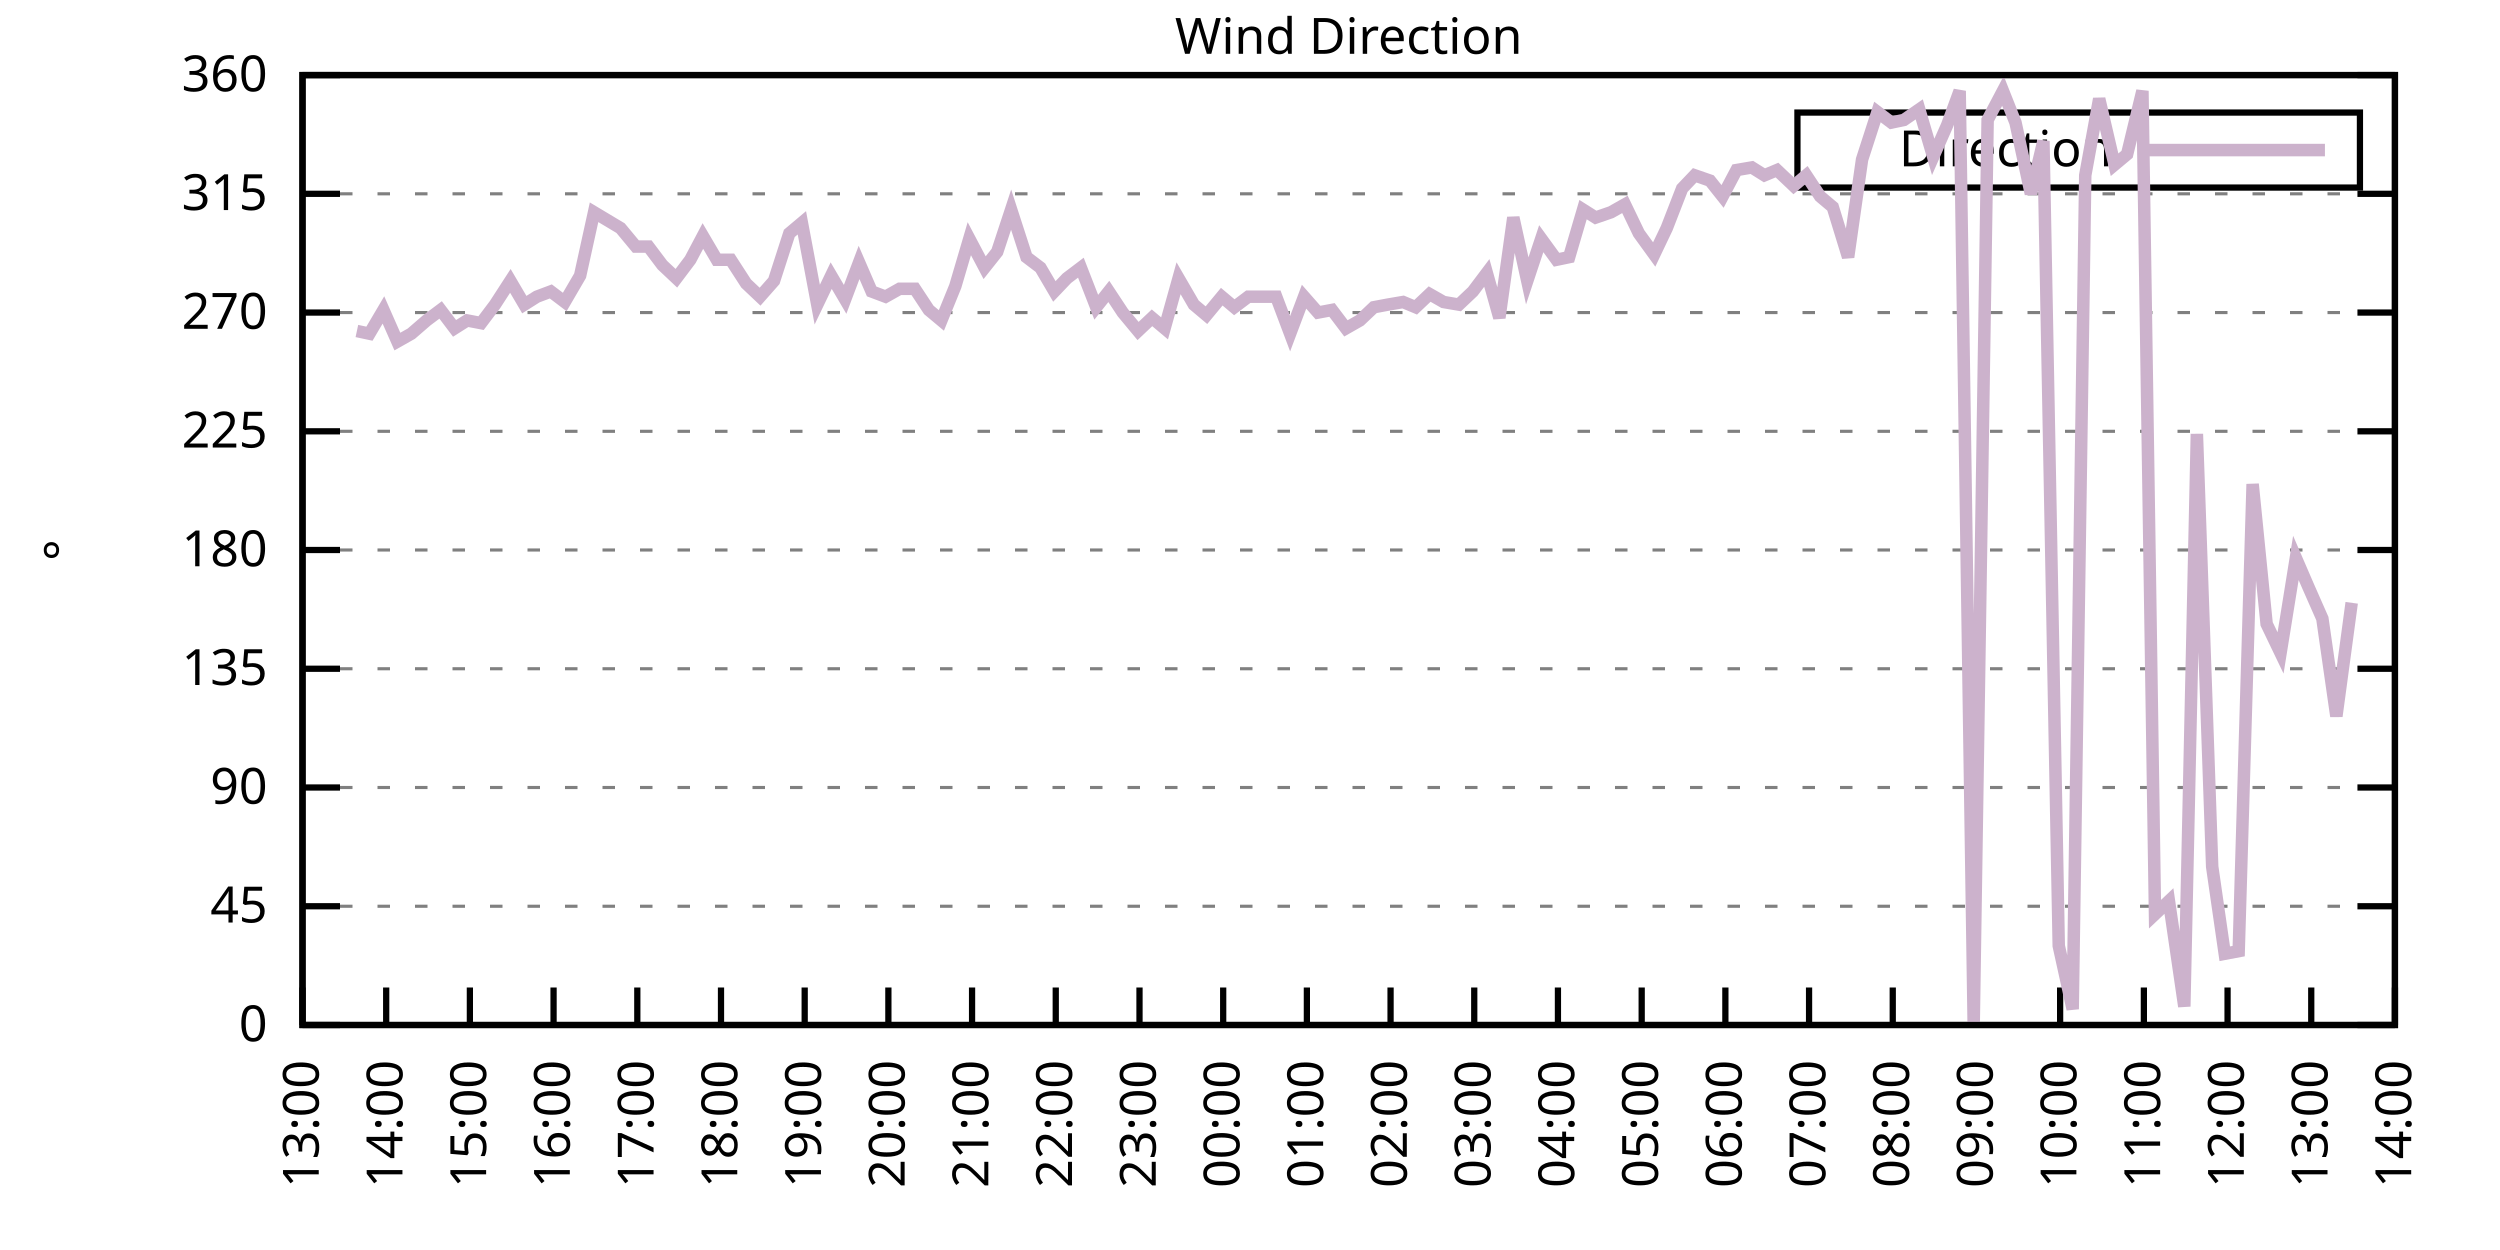
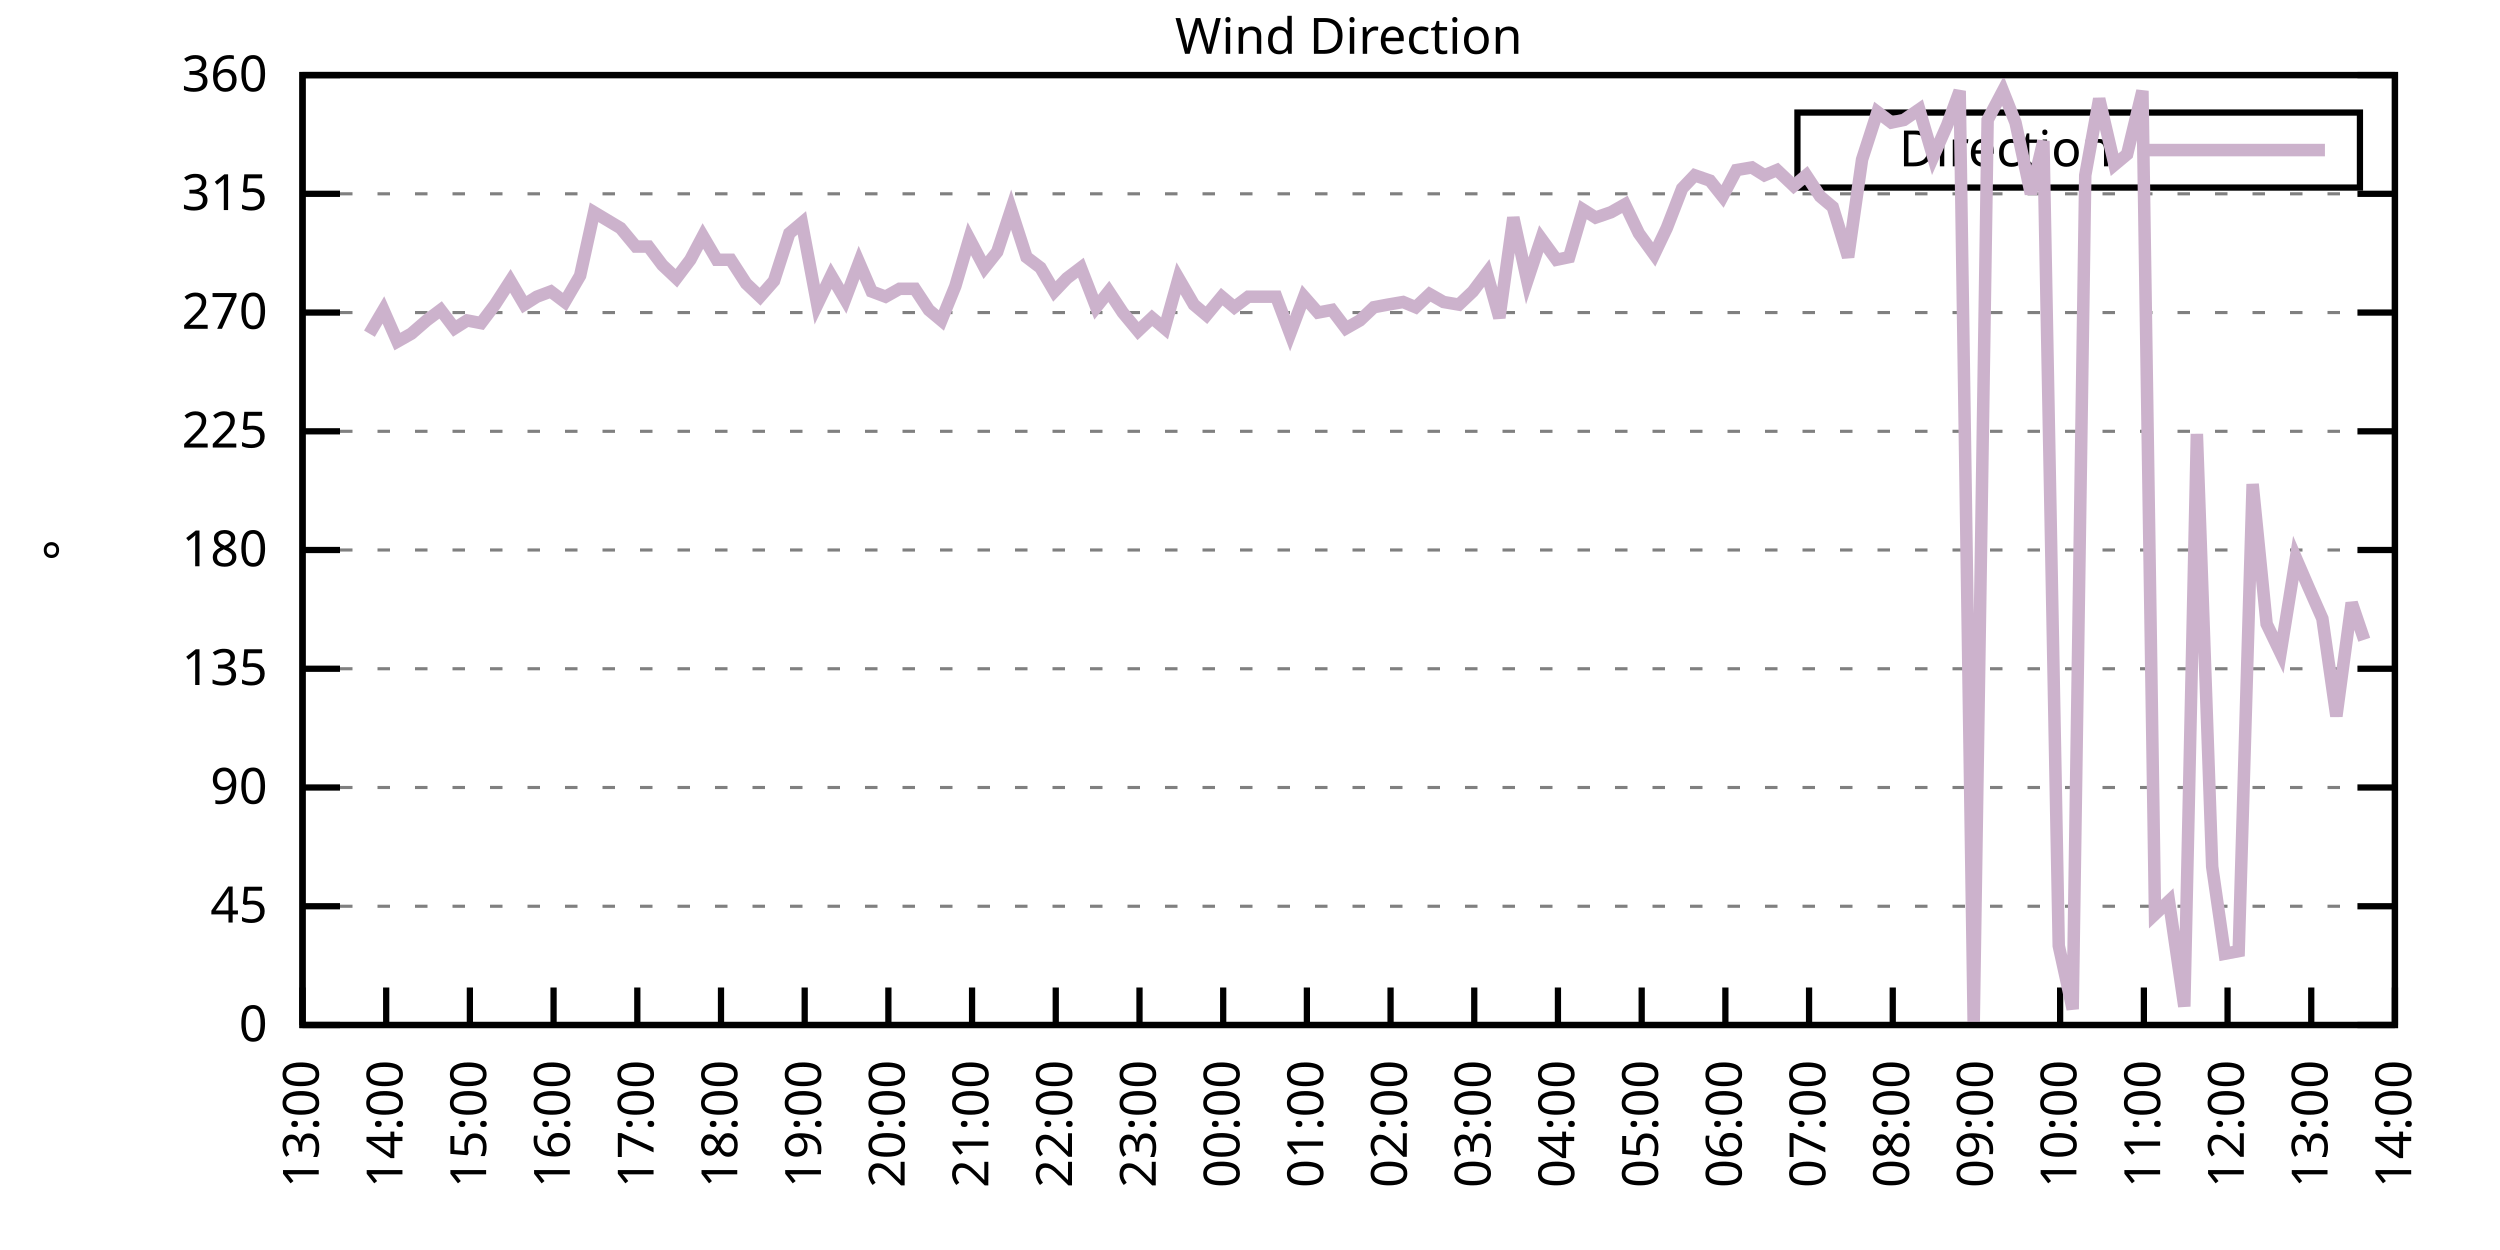
<svg xmlns="http://www.w3.org/2000/svg" xmlns:xlink="http://www.w3.org/1999/xlink" width="400" height="200" viewBox="0 0 400 200">
  <g id="gnuplot_canvas">
    <rect x="0" y="0" width="400" height="200" fill="none" />
    <defs>
      <circle id="gpDot" r="0.5" stroke-width="0.5" stroke="currentColor" />
      <path id="gpPt0" stroke-width="0.333" stroke="currentColor" d="M-1,0 h2 M0,-1 v2" />
      <path id="gpPt1" stroke-width="0.333" stroke="currentColor" d="M-1,-1 L1,1 M1,-1 L-1,1" />
      <path id="gpPt2" stroke-width="0.333" stroke="currentColor" d="M-1,0 L1,0 M0,-1 L0,1 M-1,-1 L1,1 M-1,1 L1,-1" />
      <rect id="gpPt3" stroke-width="0.333" stroke="currentColor" x="-1" y="-1" width="2" height="2" />
      <rect id="gpPt4" stroke-width="0.333" stroke="currentColor" fill="currentColor" x="-1" y="-1" width="2" height="2" />
      <circle id="gpPt5" stroke-width="0.333" stroke="currentColor" cx="0" cy="0" r="1" />
      <use xlink:href="#gpPt5" id="gpPt6" fill="currentColor" stroke="none" />
      <path id="gpPt7" stroke-width="0.333" stroke="currentColor" d="M0,-1.33 L-1.33,0.67 L1.33,0.67 z" />
      <use xlink:href="#gpPt7" id="gpPt8" fill="currentColor" stroke="none" />
      <use xlink:href="#gpPt7" id="gpPt9" stroke="currentColor" transform="rotate(180)" />
      <use xlink:href="#gpPt9" id="gpPt10" fill="currentColor" stroke="none" />
      <use xlink:href="#gpPt3" id="gpPt11" stroke="currentColor" transform="rotate(45)" />
      <use xlink:href="#gpPt11" id="gpPt12" fill="currentColor" stroke="none" />
      <path id="gpPt13" stroke-width="0.333" stroke="currentColor" d="M0,1.330 L1.265,0.411 L0.782,-1.067 L-0.782,-1.076 L-1.265,0.411 z" />
      <use xlink:href="#gpPt13" id="gpPt14" fill="currentColor" stroke="none" />
      <filter id="textbox" filterUnits="objectBoundingBox" x="0" y="0" height="1" width="1">
        <feFlood flood-color="white" flood-opacity="1" result="bgnd" />
        <feComposite in="SourceGraphic" in2="bgnd" operator="atop" />
      </filter>
      <filter id="greybox" filterUnits="objectBoundingBox" x="0" y="0" height="1" width="1">
        <feFlood flood-color="lightgrey" flood-opacity="1" result="grey" />
        <feComposite in="SourceGraphic" in2="grey" operator="atop" />
      </filter>
    </defs>
    <g fill="none" color="white" stroke="currentColor" stroke-width="1.00" stroke-linecap="butt" stroke-linejoin="miter">
</g>
    <g fill="none" color="black" stroke="currentColor" stroke-width="1.00" stroke-linecap="butt" stroke-linejoin="miter">
      <g stroke="none" shape-rendering="crispEdges">
        <polygon fill="rgb(255, 255, 255)" points="48.40,164.00 383.18,164.00 383.18,12.02 48.40,12.02 " />
      </g>
    </g>
    <g fill="none" color="black" stroke="currentColor" stroke-width="1.00" stroke-linecap="butt" stroke-linejoin="miter">
</g>
    <g fill="none" color="black" stroke="black" stroke-width="0.50" stroke-linecap="butt" stroke-linejoin="miter">
</g>
    <g fill="none" color="gray" stroke="currentColor" stroke-width="0.50" stroke-linecap="butt" stroke-linejoin="miter">
      <path stroke="gray" stroke-dasharray="2,4" class="gridline" d="M48.40,164.00 L383.19,164.00  " />
    </g>
    <g fill="none" color="gray" stroke="gray" stroke-width="1.00" stroke-linecap="butt" stroke-linejoin="miter">
</g>
    <g fill="none" color="black" stroke="currentColor" stroke-width="1.00" stroke-linecap="butt" stroke-linejoin="miter">
      <path stroke="black" d="M48.40,164.00 L54.40,164.00 M383.19,164.00 L377.19,164.00  " />
      <g transform="translate(42.80,166.60)" stroke="none" fill="black" font-family="Sans" font-size="8.00" text-anchor="end">
        <text>
          <tspan font-family="Sans"> 0</tspan>
        </text>
      </g>
    </g>
    <g fill="none" color="black" stroke="currentColor" stroke-width="1.00" stroke-linecap="butt" stroke-linejoin="miter">
</g>
    <g fill="none" color="black" stroke="black" stroke-width="0.50" stroke-linecap="butt" stroke-linejoin="miter">
</g>
    <g fill="none" color="gray" stroke="currentColor" stroke-width="0.50" stroke-linecap="butt" stroke-linejoin="miter">
      <path stroke="gray" stroke-dasharray="2,4" class="gridline" d="M48.40,145.00 L383.19,145.00  " />
    </g>
    <g fill="none" color="gray" stroke="gray" stroke-width="1.00" stroke-linecap="butt" stroke-linejoin="miter">
</g>
    <g fill="none" color="black" stroke="currentColor" stroke-width="1.00" stroke-linecap="butt" stroke-linejoin="miter">
      <path stroke="black" d="M48.40,145.00 L54.40,145.00 M383.19,145.00 L377.19,145.00  " />
      <g transform="translate(42.80,147.60)" stroke="none" fill="black" font-family="Sans" font-size="8.00" text-anchor="end">
        <text>
          <tspan font-family="Sans"> 45</tspan>
        </text>
      </g>
    </g>
    <g fill="none" color="black" stroke="currentColor" stroke-width="1.00" stroke-linecap="butt" stroke-linejoin="miter">
</g>
    <g fill="none" color="black" stroke="black" stroke-width="0.50" stroke-linecap="butt" stroke-linejoin="miter">
</g>
    <g fill="none" color="gray" stroke="currentColor" stroke-width="0.50" stroke-linecap="butt" stroke-linejoin="miter">
      <path stroke="gray" stroke-dasharray="2,4" class="gridline" d="M48.40,126.00 L383.19,126.00  " />
    </g>
    <g fill="none" color="gray" stroke="gray" stroke-width="1.00" stroke-linecap="butt" stroke-linejoin="miter">
</g>
    <g fill="none" color="black" stroke="currentColor" stroke-width="1.00" stroke-linecap="butt" stroke-linejoin="miter">
      <path stroke="black" d="M48.40,126.00 L54.40,126.00 M383.19,126.00 L377.19,126.00  " />
      <g transform="translate(42.80,128.60)" stroke="none" fill="black" font-family="Sans" font-size="8.00" text-anchor="end">
        <text>
          <tspan font-family="Sans"> 90</tspan>
        </text>
      </g>
    </g>
    <g fill="none" color="black" stroke="currentColor" stroke-width="1.00" stroke-linecap="butt" stroke-linejoin="miter">
</g>
    <g fill="none" color="black" stroke="black" stroke-width="0.50" stroke-linecap="butt" stroke-linejoin="miter">
</g>
    <g fill="none" color="gray" stroke="currentColor" stroke-width="0.50" stroke-linecap="butt" stroke-linejoin="miter">
      <path stroke="gray" stroke-dasharray="2,4" class="gridline" d="M48.40,107.00 L383.19,107.00  " />
    </g>
    <g fill="none" color="gray" stroke="gray" stroke-width="1.00" stroke-linecap="butt" stroke-linejoin="miter">
</g>
    <g fill="none" color="black" stroke="currentColor" stroke-width="1.00" stroke-linecap="butt" stroke-linejoin="miter">
      <path stroke="black" d="M48.40,107.00 L54.40,107.00 M383.19,107.00 L377.19,107.00  " />
      <g transform="translate(42.80,109.60)" stroke="none" fill="black" font-family="Sans" font-size="8.00" text-anchor="end">
        <text>
          <tspan font-family="Sans"> 135</tspan>
        </text>
      </g>
    </g>
    <g fill="none" color="black" stroke="currentColor" stroke-width="1.00" stroke-linecap="butt" stroke-linejoin="miter">
</g>
    <g fill="none" color="black" stroke="black" stroke-width="0.50" stroke-linecap="butt" stroke-linejoin="miter">
</g>
    <g fill="none" color="gray" stroke="currentColor" stroke-width="0.50" stroke-linecap="butt" stroke-linejoin="miter">
      <path stroke="gray" stroke-dasharray="2,4" class="gridline" d="M48.40,88.00 L383.19,88.00  " />
    </g>
    <g fill="none" color="gray" stroke="gray" stroke-width="1.00" stroke-linecap="butt" stroke-linejoin="miter">
</g>
    <g fill="none" color="black" stroke="currentColor" stroke-width="1.00" stroke-linecap="butt" stroke-linejoin="miter">
      <path stroke="black" d="M48.40,88.00 L54.40,88.00 M383.19,88.00 L377.19,88.00  " />
      <g transform="translate(42.80,90.60)" stroke="none" fill="black" font-family="Sans" font-size="8.00" text-anchor="end">
        <text>
          <tspan font-family="Sans"> 180</tspan>
        </text>
      </g>
    </g>
    <g fill="none" color="black" stroke="currentColor" stroke-width="1.00" stroke-linecap="butt" stroke-linejoin="miter">
</g>
    <g fill="none" color="black" stroke="black" stroke-width="0.50" stroke-linecap="butt" stroke-linejoin="miter">
</g>
    <g fill="none" color="gray" stroke="currentColor" stroke-width="0.50" stroke-linecap="butt" stroke-linejoin="miter">
      <path stroke="gray" stroke-dasharray="2,4" class="gridline" d="M48.40,69.01 L383.19,69.01  " />
    </g>
    <g fill="none" color="gray" stroke="gray" stroke-width="1.00" stroke-linecap="butt" stroke-linejoin="miter">
</g>
    <g fill="none" color="black" stroke="currentColor" stroke-width="1.00" stroke-linecap="butt" stroke-linejoin="miter">
      <path stroke="black" d="M48.40,69.01 L54.40,69.01 M383.19,69.01 L377.19,69.01  " />
      <g transform="translate(42.80,71.61)" stroke="none" fill="black" font-family="Sans" font-size="8.00" text-anchor="end">
        <text>
          <tspan font-family="Sans"> 225</tspan>
        </text>
      </g>
    </g>
    <g fill="none" color="black" stroke="currentColor" stroke-width="1.00" stroke-linecap="butt" stroke-linejoin="miter">
</g>
    <g fill="none" color="black" stroke="black" stroke-width="0.50" stroke-linecap="butt" stroke-linejoin="miter">
</g>
    <g fill="none" color="gray" stroke="currentColor" stroke-width="0.50" stroke-linecap="butt" stroke-linejoin="miter">
      <path stroke="gray" stroke-dasharray="2,4" class="gridline" d="M48.40,50.01 L383.19,50.01  " />
    </g>
    <g fill="none" color="gray" stroke="gray" stroke-width="1.00" stroke-linecap="butt" stroke-linejoin="miter">
</g>
    <g fill="none" color="black" stroke="currentColor" stroke-width="1.00" stroke-linecap="butt" stroke-linejoin="miter">
      <path stroke="black" d="M48.40,50.01 L54.40,50.01 M383.19,50.01 L377.19,50.01  " />
      <g transform="translate(42.80,52.61)" stroke="none" fill="black" font-family="Sans" font-size="8.00" text-anchor="end">
        <text>
          <tspan font-family="Sans"> 270</tspan>
        </text>
      </g>
    </g>
    <g fill="none" color="black" stroke="currentColor" stroke-width="1.00" stroke-linecap="butt" stroke-linejoin="miter">
</g>
    <g fill="none" color="black" stroke="black" stroke-width="0.50" stroke-linecap="butt" stroke-linejoin="miter">
</g>
    <g fill="none" color="gray" stroke="currentColor" stroke-width="0.50" stroke-linecap="butt" stroke-linejoin="miter">
      <path stroke="gray" stroke-dasharray="2,4" class="gridline" d="M48.40,31.01 L383.19,31.01  " />
    </g>
    <g fill="none" color="gray" stroke="gray" stroke-width="1.00" stroke-linecap="butt" stroke-linejoin="miter">
</g>
    <g fill="none" color="black" stroke="currentColor" stroke-width="1.00" stroke-linecap="butt" stroke-linejoin="miter">
      <path stroke="black" d="M48.40,31.01 L54.40,31.01 M383.19,31.01 L377.19,31.01  " />
      <g transform="translate(42.80,33.61)" stroke="none" fill="black" font-family="Sans" font-size="8.00" text-anchor="end">
        <text>
          <tspan font-family="Sans"> 315</tspan>
        </text>
      </g>
    </g>
    <g fill="none" color="black" stroke="currentColor" stroke-width="1.00" stroke-linecap="butt" stroke-linejoin="miter">
</g>
    <g fill="none" color="black" stroke="black" stroke-width="0.50" stroke-linecap="butt" stroke-linejoin="miter">
</g>
    <g fill="none" color="gray" stroke="currentColor" stroke-width="0.50" stroke-linecap="butt" stroke-linejoin="miter">
      <path stroke="gray" stroke-dasharray="2,4" class="gridline" d="M48.40,12.01 L383.19,12.01  " />
    </g>
    <g fill="none" color="gray" stroke="gray" stroke-width="1.00" stroke-linecap="butt" stroke-linejoin="miter">
</g>
    <g fill="none" color="black" stroke="currentColor" stroke-width="1.00" stroke-linecap="butt" stroke-linejoin="miter">
      <path stroke="black" d="M48.40,12.01 L54.40,12.01 M383.19,12.01 L377.19,12.01  " />
      <g transform="translate(42.80,14.61)" stroke="none" fill="black" font-family="Sans" font-size="8.00" text-anchor="end">
        <text>
          <tspan font-family="Sans"> 360</tspan>
        </text>
      </g>
    </g>
    <g fill="none" color="black" stroke="currentColor" stroke-width="1.00" stroke-linecap="butt" stroke-linejoin="miter">
      <path stroke="black" d="M48.40,164.00 L48.40,158.00  " />
      <g transform="translate(51.00,169.60) rotate(270.00)" stroke="none" fill="black" font-family="Sans" font-size="8.00" text-anchor="end">
        <text>
          <tspan font-family="Sans">13:00</tspan>
        </text>
      </g>
    </g>
    <g fill="none" color="black" stroke="currentColor" stroke-width="1.00" stroke-linecap="butt" stroke-linejoin="miter">
      <path stroke="black" d="M61.79,164.00 L61.79,158.00  " />
      <g transform="translate(64.39,169.60) rotate(270.00)" stroke="none" fill="black" font-family="Sans" font-size="8.00" text-anchor="end">
        <text>
          <tspan font-family="Sans">14:00</tspan>
        </text>
      </g>
    </g>
    <g fill="none" color="black" stroke="currentColor" stroke-width="1.00" stroke-linecap="butt" stroke-linejoin="miter">
      <path stroke="black" d="M75.18,164.00 L75.18,158.00  " />
      <g transform="translate(77.78,169.60) rotate(270.00)" stroke="none" fill="black" font-family="Sans" font-size="8.00" text-anchor="end">
        <text>
          <tspan font-family="Sans">15:00</tspan>
        </text>
      </g>
    </g>
    <g fill="none" color="black" stroke="currentColor" stroke-width="1.00" stroke-linecap="butt" stroke-linejoin="miter">
      <path stroke="black" d="M88.57,164.00 L88.57,158.00  " />
      <g transform="translate(91.17,169.60) rotate(270.00)" stroke="none" fill="black" font-family="Sans" font-size="8.00" text-anchor="end">
        <text>
          <tspan font-family="Sans">16:00</tspan>
        </text>
      </g>
    </g>
    <g fill="none" color="black" stroke="currentColor" stroke-width="1.00" stroke-linecap="butt" stroke-linejoin="miter">
      <path stroke="black" d="M101.97,164.00 L101.97,158.00  " />
      <g transform="translate(104.57,169.60) rotate(270.00)" stroke="none" fill="black" font-family="Sans" font-size="8.00" text-anchor="end">
        <text>
          <tspan font-family="Sans">17:00</tspan>
        </text>
      </g>
    </g>
    <g fill="none" color="black" stroke="currentColor" stroke-width="1.00" stroke-linecap="butt" stroke-linejoin="miter">
      <path stroke="black" d="M115.36,164.00 L115.36,158.00  " />
      <g transform="translate(117.96,169.60) rotate(270.00)" stroke="none" fill="black" font-family="Sans" font-size="8.00" text-anchor="end">
        <text>
          <tspan font-family="Sans">18:00</tspan>
        </text>
      </g>
    </g>
    <g fill="none" color="black" stroke="currentColor" stroke-width="1.00" stroke-linecap="butt" stroke-linejoin="miter">
      <path stroke="black" d="M128.75,164.00 L128.75,158.00  " />
      <g transform="translate(131.35,169.60) rotate(270.00)" stroke="none" fill="black" font-family="Sans" font-size="8.00" text-anchor="end">
        <text>
          <tspan font-family="Sans">19:00</tspan>
        </text>
      </g>
    </g>
    <g fill="none" color="black" stroke="currentColor" stroke-width="1.00" stroke-linecap="butt" stroke-linejoin="miter">
      <path stroke="black" d="M142.14,164.00 L142.14,158.00  " />
      <g transform="translate(144.74,169.60) rotate(270.00)" stroke="none" fill="black" font-family="Sans" font-size="8.00" text-anchor="end">
        <text>
          <tspan font-family="Sans">20:00</tspan>
        </text>
      </g>
    </g>
    <g fill="none" color="black" stroke="currentColor" stroke-width="1.00" stroke-linecap="butt" stroke-linejoin="miter">
      <path stroke="black" d="M155.53,164.00 L155.53,158.00  " />
      <g transform="translate(158.13,169.60) rotate(270.00)" stroke="none" fill="black" font-family="Sans" font-size="8.00" text-anchor="end">
        <text>
          <tspan font-family="Sans">21:00</tspan>
        </text>
      </g>
    </g>
    <g fill="none" color="black" stroke="currentColor" stroke-width="1.00" stroke-linecap="butt" stroke-linejoin="miter">
      <path stroke="black" d="M168.92,164.00 L168.92,158.00  " />
      <g transform="translate(171.52,169.60) rotate(270.00)" stroke="none" fill="black" font-family="Sans" font-size="8.00" text-anchor="end">
        <text>
          <tspan font-family="Sans">22:00</tspan>
        </text>
      </g>
    </g>
    <g fill="none" color="black" stroke="currentColor" stroke-width="1.00" stroke-linecap="butt" stroke-linejoin="miter">
      <path stroke="black" d="M182.32,164.00 L182.32,158.00  " />
      <g transform="translate(184.92,169.60) rotate(270.00)" stroke="none" fill="black" font-family="Sans" font-size="8.00" text-anchor="end">
        <text>
          <tspan font-family="Sans">23:00</tspan>
        </text>
      </g>
    </g>
    <g fill="none" color="black" stroke="currentColor" stroke-width="1.00" stroke-linecap="butt" stroke-linejoin="miter">
      <path stroke="black" d="M195.71,164.00 L195.71,158.00  " />
      <g transform="translate(198.31,169.60) rotate(270.00)" stroke="none" fill="black" font-family="Sans" font-size="8.00" text-anchor="end">
        <text>
          <tspan font-family="Sans">00:00</tspan>
        </text>
      </g>
    </g>
    <g fill="none" color="black" stroke="currentColor" stroke-width="1.00" stroke-linecap="butt" stroke-linejoin="miter">
      <path stroke="black" d="M209.10,164.00 L209.10,158.00  " />
      <g transform="translate(211.70,169.60) rotate(270.00)" stroke="none" fill="black" font-family="Sans" font-size="8.00" text-anchor="end">
        <text>
          <tspan font-family="Sans">01:00</tspan>
        </text>
      </g>
    </g>
    <g fill="none" color="black" stroke="currentColor" stroke-width="1.00" stroke-linecap="butt" stroke-linejoin="miter">
      <path stroke="black" d="M222.49,164.00 L222.49,158.00  " />
      <g transform="translate(225.09,169.60) rotate(270.00)" stroke="none" fill="black" font-family="Sans" font-size="8.00" text-anchor="end">
        <text>
          <tspan font-family="Sans">02:00</tspan>
        </text>
      </g>
    </g>
    <g fill="none" color="black" stroke="currentColor" stroke-width="1.00" stroke-linecap="butt" stroke-linejoin="miter">
      <path stroke="black" d="M235.88,164.00 L235.88,158.00  " />
      <g transform="translate(238.48,169.60) rotate(270.00)" stroke="none" fill="black" font-family="Sans" font-size="8.00" text-anchor="end">
        <text>
          <tspan font-family="Sans">03:00</tspan>
        </text>
      </g>
    </g>
    <g fill="none" color="black" stroke="currentColor" stroke-width="1.00" stroke-linecap="butt" stroke-linejoin="miter">
      <path stroke="black" d="M249.27,164.00 L249.27,158.00  " />
      <g transform="translate(251.87,169.60) rotate(270.00)" stroke="none" fill="black" font-family="Sans" font-size="8.00" text-anchor="end">
        <text>
          <tspan font-family="Sans">04:00</tspan>
        </text>
      </g>
    </g>
    <g fill="none" color="black" stroke="currentColor" stroke-width="1.00" stroke-linecap="butt" stroke-linejoin="miter">
      <path stroke="black" d="M262.67,164.00 L262.67,158.00  " />
      <g transform="translate(265.27,169.60) rotate(270.00)" stroke="none" fill="black" font-family="Sans" font-size="8.00" text-anchor="end">
        <text>
          <tspan font-family="Sans">05:00</tspan>
        </text>
      </g>
    </g>
    <g fill="none" color="black" stroke="currentColor" stroke-width="1.00" stroke-linecap="butt" stroke-linejoin="miter">
      <path stroke="black" d="M276.06,164.00 L276.06,158.00  " />
      <g transform="translate(278.66,169.60) rotate(270.00)" stroke="none" fill="black" font-family="Sans" font-size="8.00" text-anchor="end">
        <text>
          <tspan font-family="Sans">06:00</tspan>
        </text>
      </g>
    </g>
    <g fill="none" color="black" stroke="currentColor" stroke-width="1.00" stroke-linecap="butt" stroke-linejoin="miter">
      <path stroke="black" d="M289.45,164.00 L289.45,158.00  " />
      <g transform="translate(292.05,169.60) rotate(270.00)" stroke="none" fill="black" font-family="Sans" font-size="8.00" text-anchor="end">
        <text>
          <tspan font-family="Sans">07:00</tspan>
        </text>
      </g>
    </g>
    <g fill="none" color="black" stroke="currentColor" stroke-width="1.00" stroke-linecap="butt" stroke-linejoin="miter">
      <path stroke="black" d="M302.84,164.00 L302.84,158.00  " />
      <g transform="translate(305.44,169.60) rotate(270.00)" stroke="none" fill="black" font-family="Sans" font-size="8.00" text-anchor="end">
        <text>
          <tspan font-family="Sans">08:00</tspan>
        </text>
      </g>
    </g>
    <g fill="none" color="black" stroke="currentColor" stroke-width="1.00" stroke-linecap="butt" stroke-linejoin="miter">
      <path stroke="black" d="M316.23,164.00 L316.23,158.00  " />
      <g transform="translate(318.83,169.60) rotate(270.00)" stroke="none" fill="black" font-family="Sans" font-size="8.00" text-anchor="end">
        <text>
          <tspan font-family="Sans">09:00</tspan>
        </text>
      </g>
    </g>
    <g fill="none" color="black" stroke="currentColor" stroke-width="1.00" stroke-linecap="butt" stroke-linejoin="miter">
      <path stroke="black" d="M329.62,164.00 L329.62,158.00  " />
      <g transform="translate(332.22,169.60) rotate(270.00)" stroke="none" fill="black" font-family="Sans" font-size="8.00" text-anchor="end">
        <text>
          <tspan font-family="Sans">10:00</tspan>
        </text>
      </g>
    </g>
    <g fill="none" color="black" stroke="currentColor" stroke-width="1.00" stroke-linecap="butt" stroke-linejoin="miter">
      <path stroke="black" d="M343.02,164.00 L343.02,158.00  " />
      <g transform="translate(345.62,169.60) rotate(270.00)" stroke="none" fill="black" font-family="Sans" font-size="8.00" text-anchor="end">
        <text>
          <tspan font-family="Sans">11:00</tspan>
        </text>
      </g>
    </g>
    <g fill="none" color="black" stroke="currentColor" stroke-width="1.00" stroke-linecap="butt" stroke-linejoin="miter">
      <path stroke="black" d="M356.41,164.00 L356.41,158.00  " />
      <g transform="translate(359.01,169.60) rotate(270.00)" stroke="none" fill="black" font-family="Sans" font-size="8.00" text-anchor="end">
        <text>
          <tspan font-family="Sans">12:00</tspan>
        </text>
      </g>
    </g>
    <g fill="none" color="black" stroke="currentColor" stroke-width="1.00" stroke-linecap="butt" stroke-linejoin="miter">
      <path stroke="black" d="M369.80,164.00 L369.80,158.00  " />
      <g transform="translate(372.40,169.60) rotate(270.00)" stroke="none" fill="black" font-family="Sans" font-size="8.00" text-anchor="end">
        <text>
          <tspan font-family="Sans">13:00</tspan>
        </text>
      </g>
    </g>
    <g fill="none" color="black" stroke="currentColor" stroke-width="1.00" stroke-linecap="butt" stroke-linejoin="miter">
      <path stroke="black" d="M383.19,164.00 L383.19,158.00  " />
      <g transform="translate(385.79,169.60) rotate(270.00)" stroke="none" fill="black" font-family="Sans" font-size="8.00" text-anchor="end">
        <text>
          <tspan font-family="Sans">14:00</tspan>
        </text>
      </g>
    </g>
    <g fill="none" color="black" stroke="currentColor" stroke-width="1.00" stroke-linecap="butt" stroke-linejoin="miter">
</g>
    <g fill="none" color="black" stroke="currentColor" stroke-width="1.00" stroke-linecap="butt" stroke-linejoin="miter">
      <path stroke="black" d="M48.40,12.01 L48.40,164.00 L383.19,164.00 L383.19,12.01 L48.40,12.01 Z  " />
    </g>
    <g fill="none" color="black" stroke="currentColor" stroke-width="1.00" stroke-linecap="butt" stroke-linejoin="miter">
</g>
    <g fill="none" color="black" stroke="currentColor" stroke-width="1.00" stroke-linecap="butt" stroke-linejoin="miter">
      <path stroke="black" d="M287.59,30.01 L287.59,18.01 L377.59,18.01 L377.59,30.01 L287.59,30.01 Z  " />
    </g>
    <g id="Wind_direction_plot_1">
      <g fill="none" color="white" stroke="black" stroke-width="2.00" stroke-linecap="butt" stroke-linejoin="miter">
</g>
      <g fill="none" color="black" stroke="currentColor" stroke-width="2.00" stroke-linecap="butt" stroke-linejoin="miter">
        <g transform="translate(337.99,26.61)" stroke="none" fill="black" font-family="Sans" font-size="8.00" text-anchor="end">
          <text>
            <tspan font-family="Sans">Direction</tspan>
          </text>
        </g>
      </g>
      <g fill="none" color="black" stroke="currentColor" stroke-width="2.00" stroke-linecap="butt" stroke-linejoin="miter">
-         <path stroke="rgb(204, 178, 204)" d="M343.59,24.01 L371.99,24.01 M57.10,52.96 L59.11,53.39 L61.35,49.59 L63.58,54.65 L65.81,53.39 L68.26,51.27   L70.50,49.59 L72.73,52.54 L74.74,51.27 L76.97,51.70 L79.20,48.74 L81.66,44.94 L83.89,48.74 L85.90,47.47   L88.13,46.63 L90.36,48.32 L92.82,44.10 L95.05,33.96 L99.29,36.50 L101.74,39.45 L103.75,39.45 L105.98,42.41   L108.22,44.52 L110.45,41.56 L112.46,37.76 L114.69,41.56 L116.92,41.56 L119.38,45.36 L121.61,47.47 L123.84,44.94   L126.29,37.34 L128.30,35.65 L130.76,48.74 L132.99,44.10 L135.22,47.90 L137.45,41.99 L139.46,46.63 L141.69,47.47   L143.93,46.21 L146.38,46.21 L148.61,49.59 L150.62,51.27 L152.85,45.79 L155.09,38.19 L157.54,42.83 L159.55,40.30   L161.78,33.54 L164.24,41.14 L166.47,42.83 L168.70,46.63 L170.71,44.52 L172.94,42.83 L175.40,49.16 L177.41,46.63   L179.64,50.01 L182.09,52.96 L184.32,50.85 L186.33,52.54 L188.57,44.52 L191.02,48.74 L193.03,50.43 L195.48,47.47   L197.49,49.16 L199.73,47.47 L204.19,47.47 L206.42,53.39 L208.65,47.47 L210.88,50.01 L213.12,49.59 L215.35,52.54   L217.58,51.27 L219.81,49.16 L222.04,48.74 L224.50,48.32 L226.51,49.16 L228.74,47.05 L230.97,48.32 L233.43,48.74   L235.66,46.63 L237.89,43.67 L239.90,50.85 L242.13,34.81 L244.36,44.94 L246.60,38.19 L249.05,41.56 L251.06,41.14   L253.29,33.54 L255.30,34.81 L257.76,33.96 L259.99,32.70 L262.22,37.34 L264.67,40.72 L266.68,36.50 L269.14,30.16   L271.15,28.05 L273.60,28.90 L275.61,31.43 L277.84,27.21 L280.30,26.79 L282.31,28.05 L284.32,27.21 L286.99,29.74   L289.00,28.05 L291.23,31.43 L293.24,33.12 L295.70,41.14 L297.93,25.52 L300.39,17.92 L302.62,19.61 L304.63,19.19   L307.08,17.50 L309.31,25.10 L311.54,20.03 L313.55,14.54 L315.79,164.00 L318.02,19.19 L320.47,14.54 L322.48,19.61   L324.94,31.01 L326.95,22.56 L329.40,151.33 L331.63,161.47 L333.64,28.05 L335.87,15.81 L338.33,26.36 L340.34,24.68   L342.79,14.54 L344.80,146.27 L347.03,144.16 L349.49,161.04 L351.50,69.43 L353.95,138.67 L355.96,152.60 L358.19,152.18   L360.42,77.45 L362.66,99.83 L364.89,104.47 L367.34,89.27 L369.35,93.92 L371.58,98.98 L373.82,114.60 L376.27,96.45    " />
+         <path stroke="rgb(204, 178, 204)" d="M343.59,24.01 L371.99,24.01 M59.11,53.39 L61.35,49.59 L63.58,54.65 L65.81,53.39 L68.26,51.27 L70.50,49.59   L72.73,52.54 L74.74,51.27 L76.97,51.70 L79.20,48.74 L81.66,44.94 L83.89,48.74 L85.90,47.47 L88.13,46.63   L90.36,48.32 L92.82,44.10 L95.05,33.96 L99.29,36.50 L101.74,39.45 L103.75,39.45 L105.98,42.41 L108.22,44.52   L110.45,41.56 L112.46,37.76 L114.69,41.56 L116.92,41.56 L119.38,45.36 L121.61,47.47 L123.84,44.94 L126.29,37.34   L128.30,35.65 L130.76,48.74 L132.99,44.10 L135.22,47.90 L137.45,41.99 L139.46,46.63 L141.69,47.47 L143.93,46.21   L146.38,46.21 L148.61,49.59 L150.62,51.27 L152.85,45.79 L155.09,38.19 L157.54,42.83 L159.55,40.30 L161.78,33.54   L164.24,41.14 L166.47,42.83 L168.70,46.63 L170.71,44.52 L172.94,42.83 L175.40,49.16 L177.41,46.63 L179.64,50.01   L182.09,52.96 L184.32,50.85 L186.33,52.54 L188.57,44.52 L191.02,48.74 L193.03,50.43 L195.48,47.47 L197.49,49.16   L199.73,47.47 L204.19,47.47 L206.42,53.39 L208.65,47.47 L210.88,50.01 L213.12,49.59 L215.35,52.54 L217.58,51.27   L219.81,49.16 L222.04,48.74 L224.50,48.32 L226.51,49.16 L228.74,47.05 L230.97,48.32 L233.43,48.74 L235.66,46.63   L237.89,43.67 L239.90,50.85 L242.13,34.81 L244.36,44.94 L246.60,38.19 L249.05,41.56 L251.06,41.14 L253.29,33.54   L255.30,34.81 L257.76,33.96 L259.99,32.70 L262.22,37.34 L264.67,40.72 L266.68,36.50 L269.14,30.16 L271.15,28.05   L273.60,28.90 L275.61,31.43 L277.84,27.21 L280.30,26.79 L282.31,28.05 L284.32,27.21 L286.99,29.74 L289.00,28.05   L291.23,31.43 L293.24,33.12 L295.70,41.14 L297.93,25.52 L300.39,17.92 L302.62,19.61 L304.63,19.19 L307.08,17.50   L309.31,25.10 L311.54,20.03 L313.55,14.54 L315.79,164.00 L318.02,19.19 L320.47,14.54 L322.48,19.61 L324.94,31.01   L326.95,22.56 L329.40,151.33 L331.63,161.47 L333.64,28.05 L335.87,15.81 L338.33,26.36 L340.34,24.68 L342.79,14.54   L344.80,146.27 L347.03,144.16 L349.49,161.04 L351.50,69.43 L353.95,138.67 L355.96,152.60 L358.19,152.18 L360.42,77.45   L362.66,99.83 L364.89,104.47 L367.34,89.27 L369.35,93.92 L371.58,98.98 L373.82,114.60 L376.27,96.45 L378.28,102.36    " />
      </g>
    </g>
    <g fill="none" color="black" stroke="currentColor" stroke-width="2.00" stroke-linecap="butt" stroke-linejoin="miter">
</g>
    <g fill="none" color="black" stroke="black" stroke-width="1.00" stroke-linecap="butt" stroke-linejoin="miter">
</g>
    <g fill="none" color="black" stroke="currentColor" stroke-width="1.00" stroke-linecap="butt" stroke-linejoin="miter">
      <path stroke="black" d="M48.40,12.01 L48.40,164.00 L383.19,164.00 L383.19,12.01 L48.40,12.01 Z  " />
      <g transform="translate(12.80,88.01) rotate(270.00)" stroke="none" fill="black" font-family="Sans" font-size="8.00" text-anchor="middle">
        <text>
          <tspan font-family="Sans">°</tspan>
        </text>
      </g>
    </g>
    <g fill="none" color="black" stroke="currentColor" stroke-width="1.00" stroke-linecap="butt" stroke-linejoin="miter">
</g>
    <g fill="none" color="black" stroke="currentColor" stroke-width="1.00" stroke-linecap="butt" stroke-linejoin="miter">
      <g transform="translate(215.79,8.61)" stroke="none" fill="black" font-family="Sans" font-size="8.00" text-anchor="middle">
        <text>
          <tspan font-family="Sans">Wind Direction</tspan>
        </text>
      </g>
    </g>
    <g fill="none" color="black" stroke="currentColor" stroke-width="1.00" stroke-linecap="butt" stroke-linejoin="miter">
</g>
  </g>
</svg>
